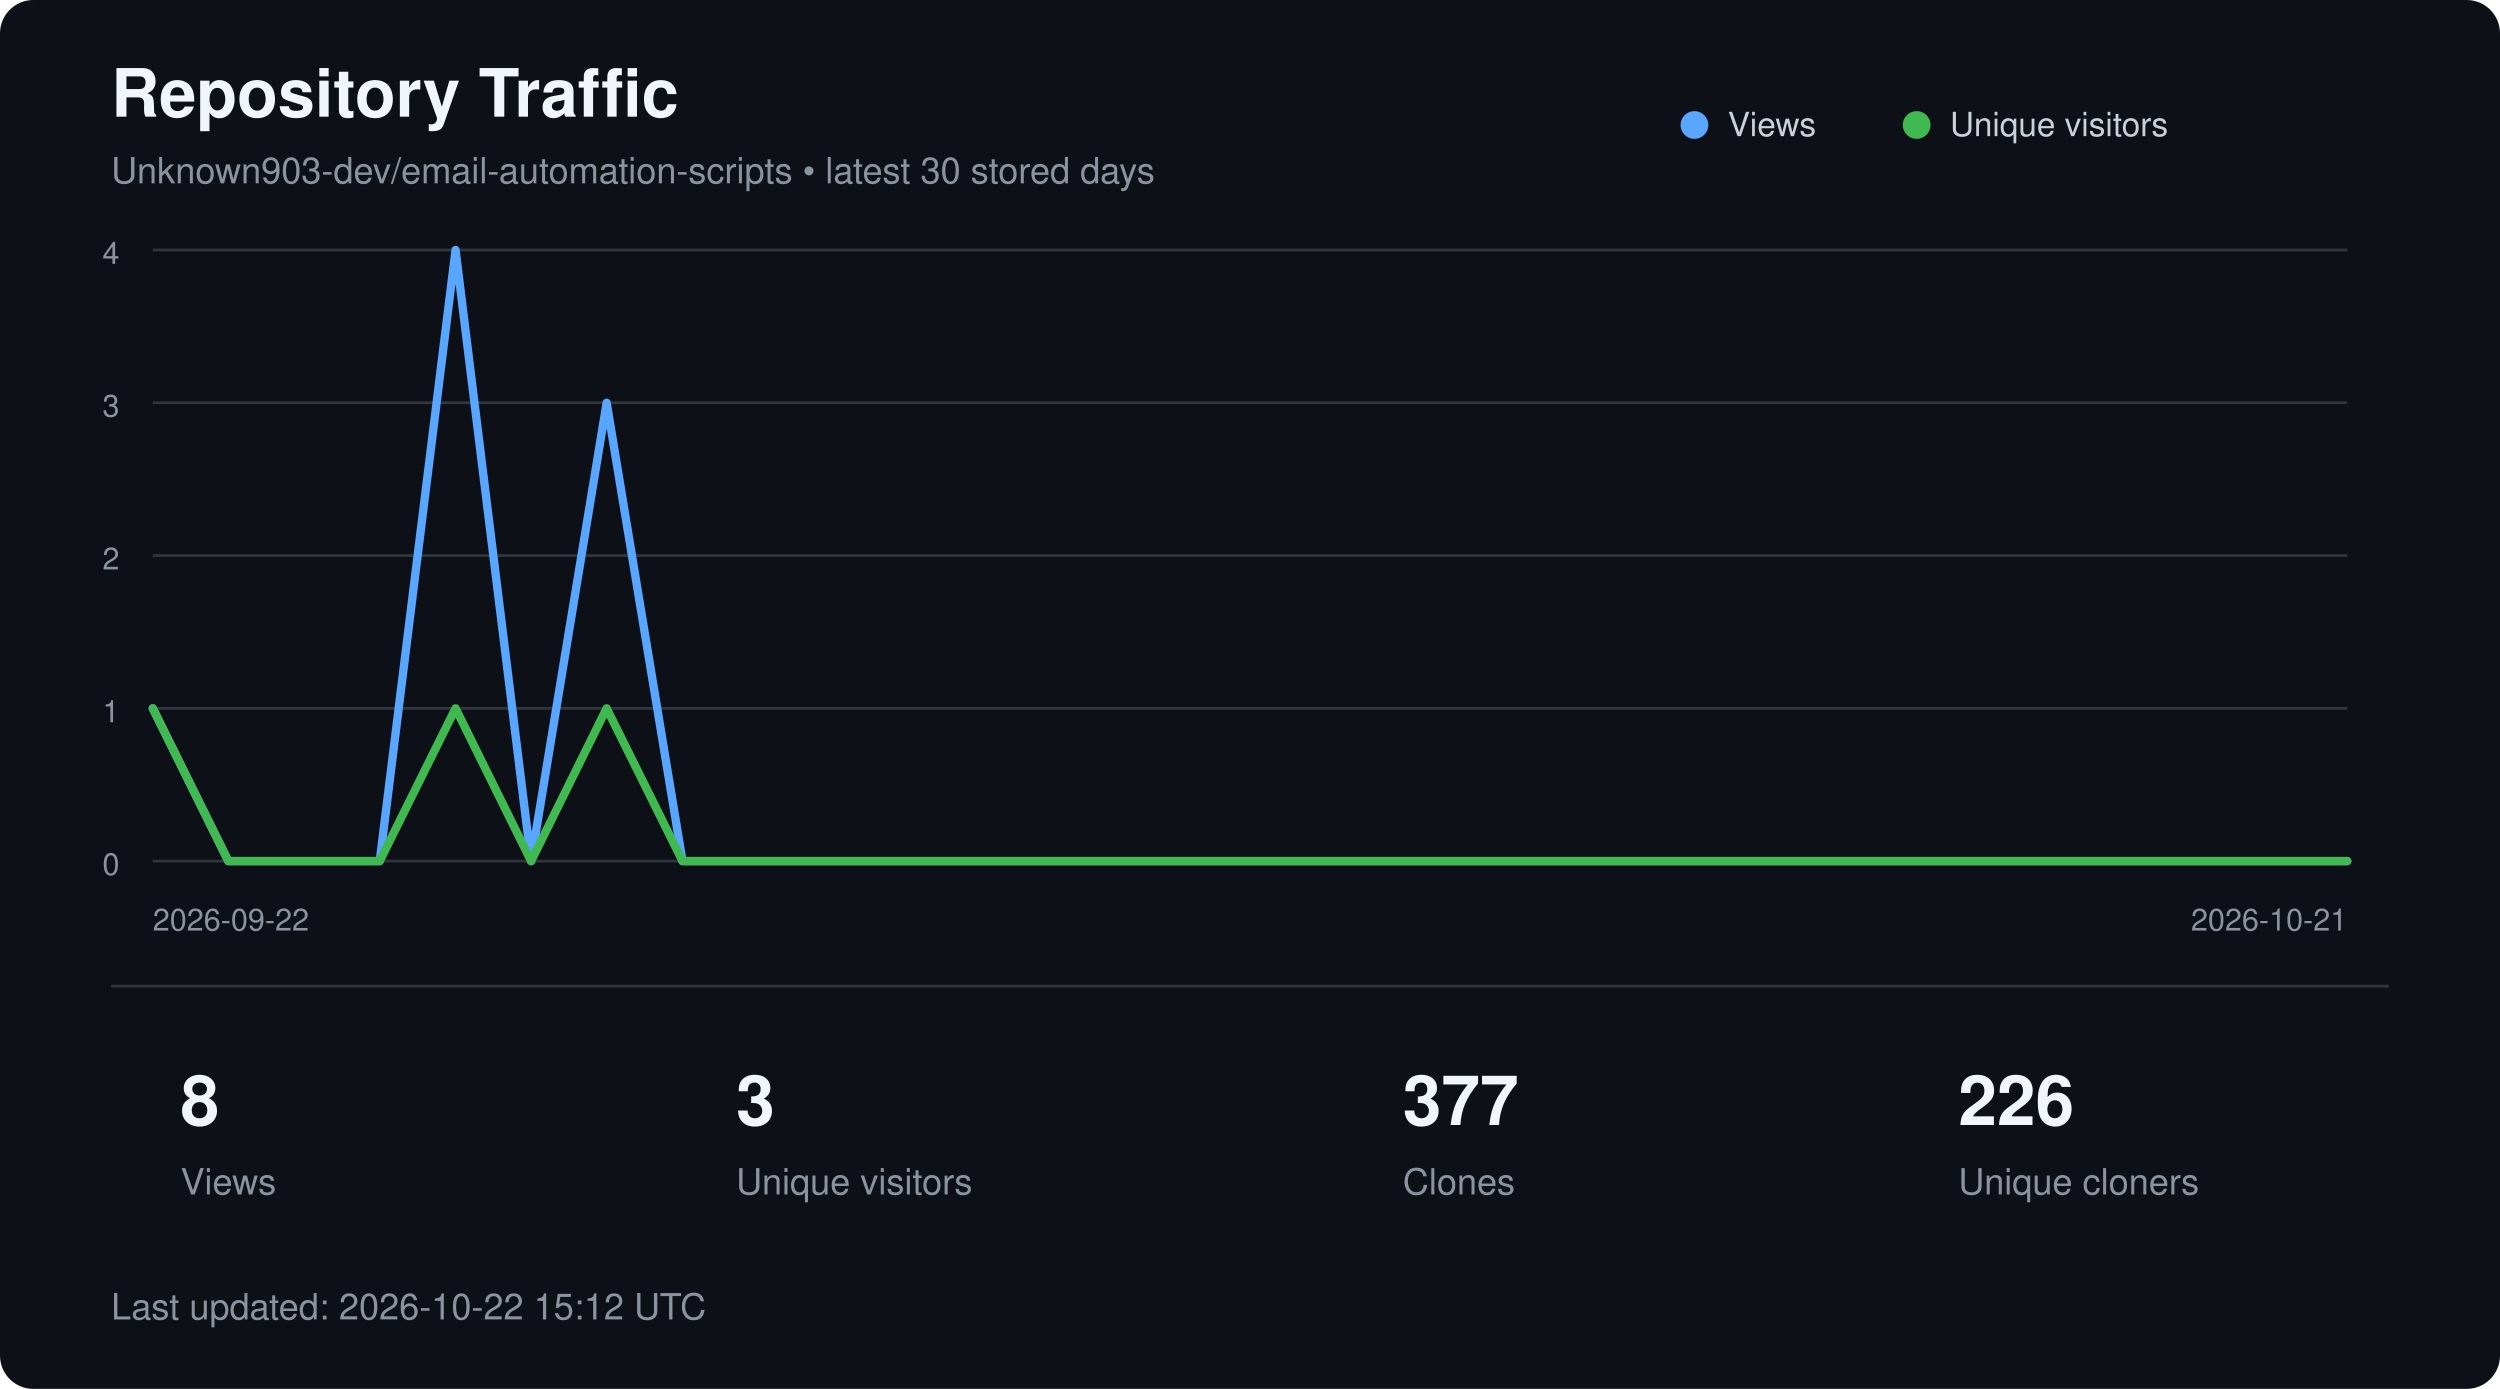
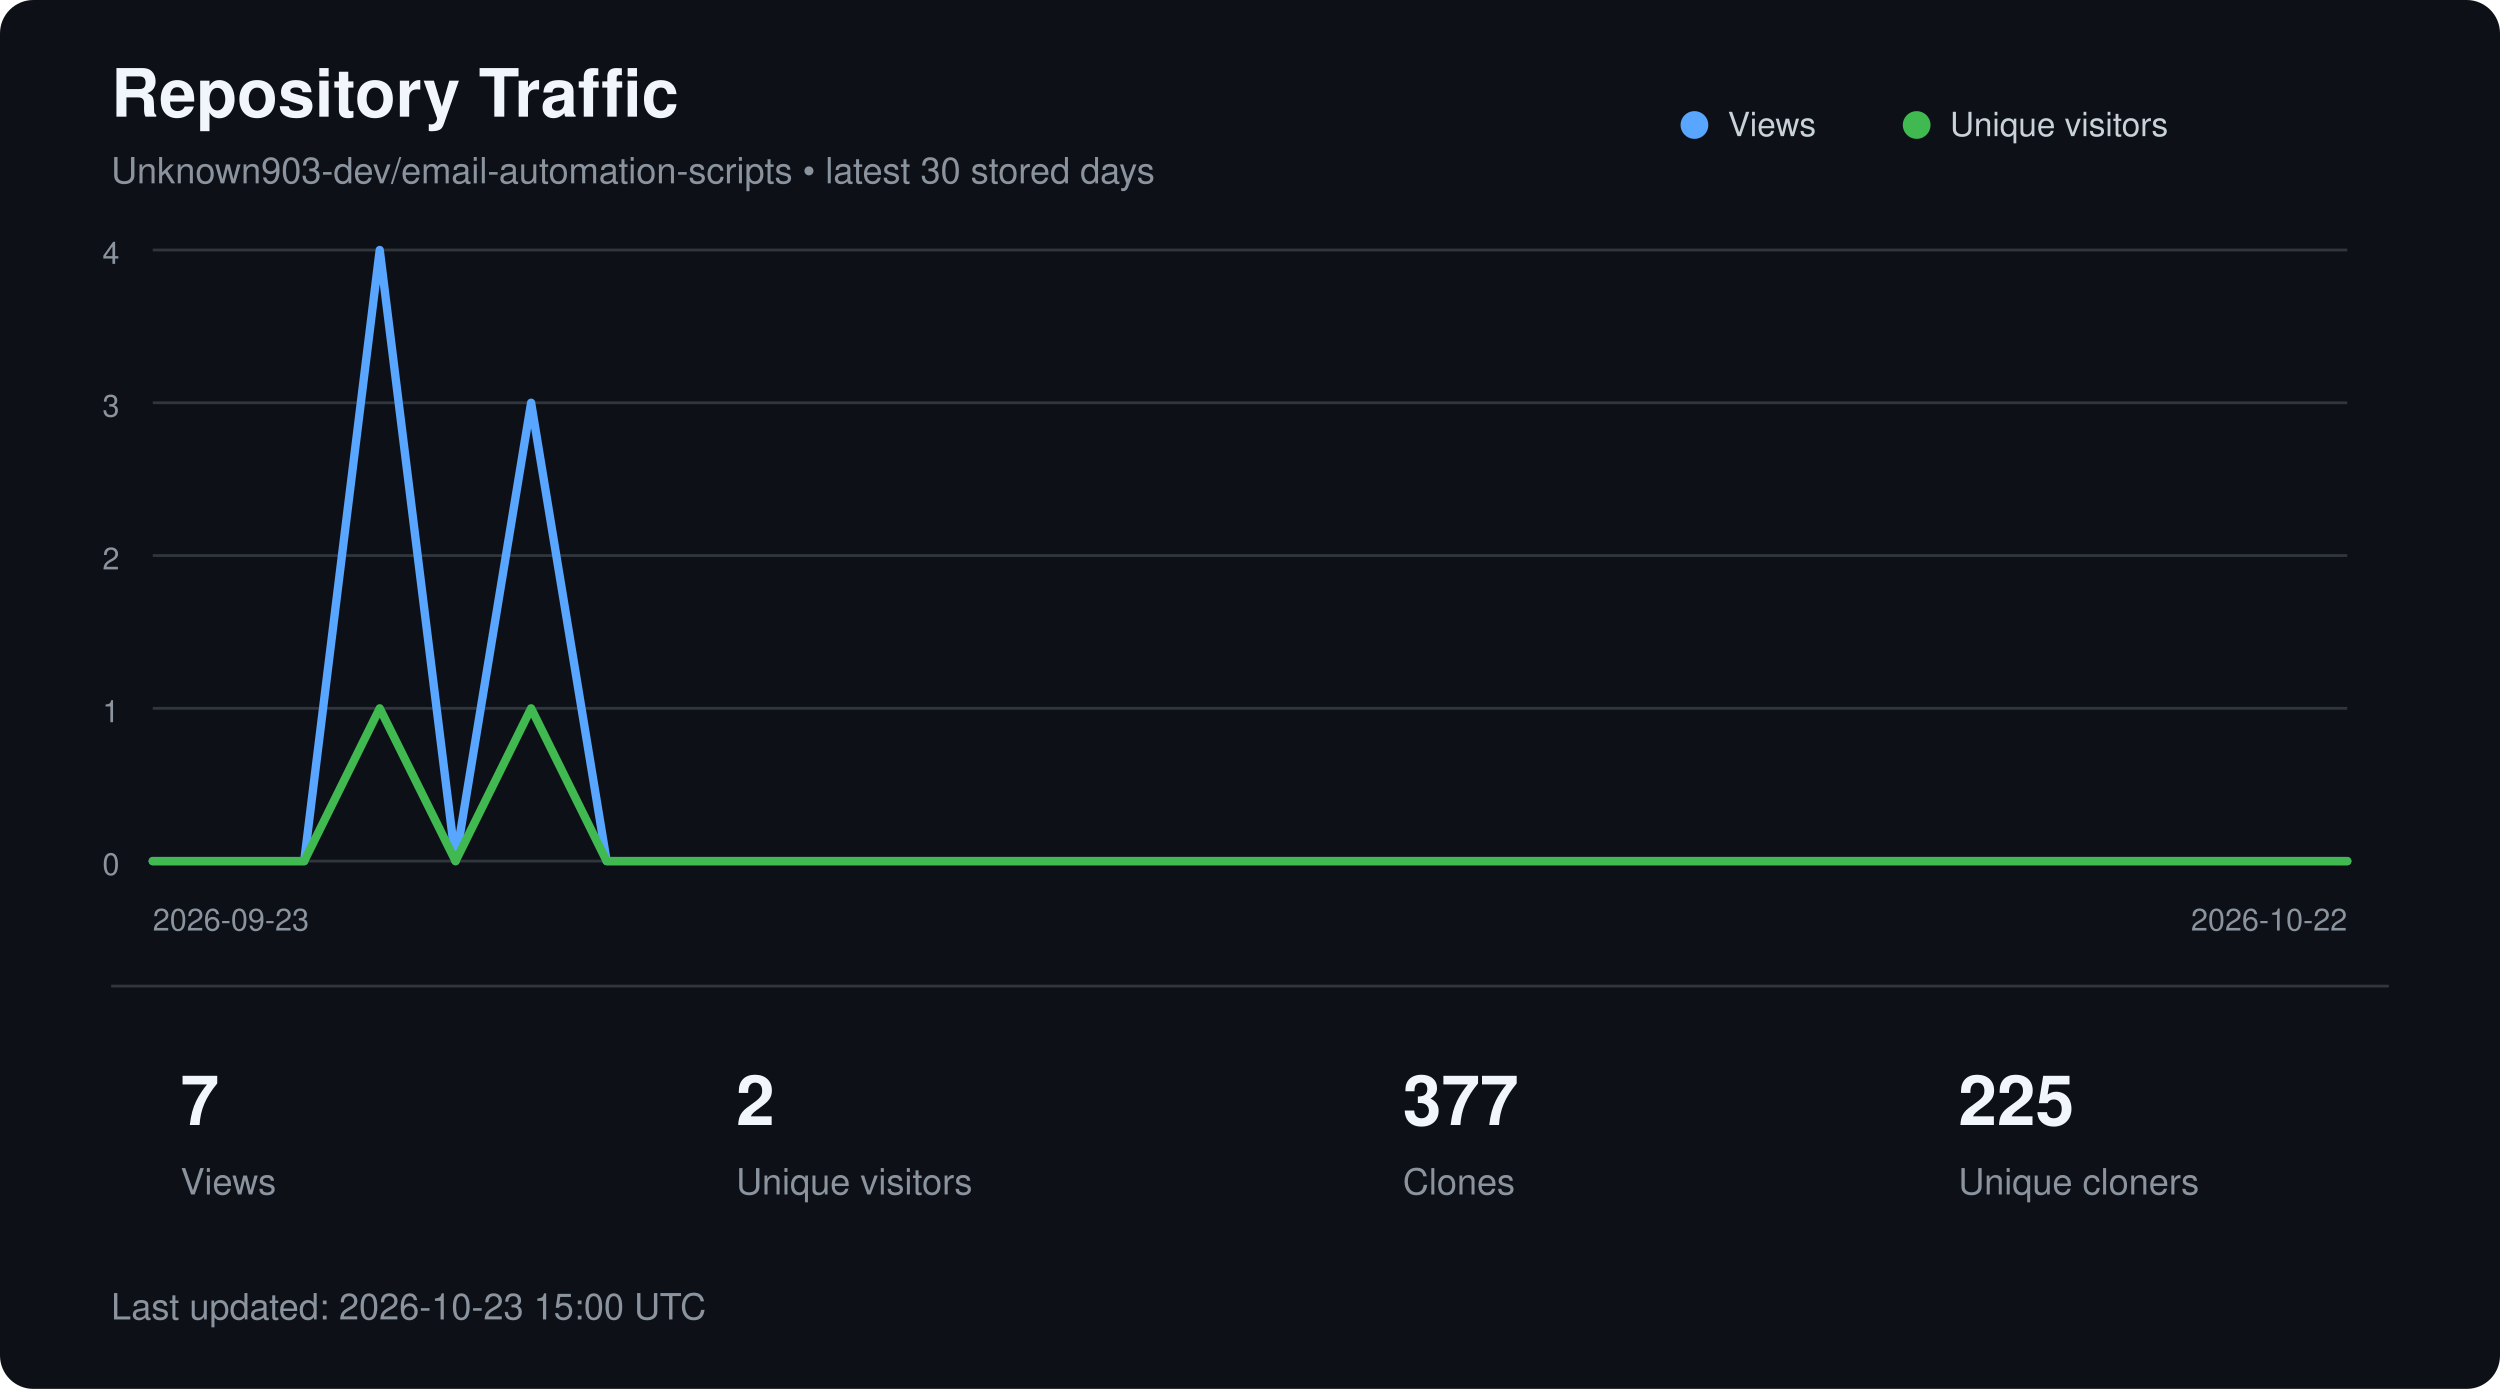
<svg xmlns="http://www.w3.org/2000/svg" width="900" height="500" viewBox="0 0 900 500" role="img" aria-labelledby="title description">
  <style>
        text {
            font-family:
                -apple-system,
                BlinkMacSystemFont,
                "Segoe UI",
                Helvetica,
                Arial,
                sans-serif;
        }

        .title {
            fill: #f0f6fc;
            font-size: 24px;
            font-weight: 600;
        }

        .subtitle {
            fill: #8b949e;
            font-size: 13px;
        }

        .axis {
            fill: #8b949e;
            font-size: 11px;
        }

        .metric {
            fill: #f0f6fc;
            font-size: 25px;
            font-weight: 600;
        }

        .metric-label {
            fill: #8b949e;
            font-size: 13px;
        }

        .legend {
            fill: #c9d1d9;
            font-size: 12px;
        }
    </style>
  <rect width="900" height="500" rx="12" fill="#0d1117" />
  <text x="40" y="42" class="title">
        Repository Traffic
    </text>
  <text x="40" y="66" class="subtitle">
        Unknown903-dev/email-automation-scripts • latest 30 stored days
    </text>
  <line x1="55" y1="90.0" x2="845" y2="90.0" stroke="#30363d" stroke-width="1" />
  <text x="43" y="95.0" text-anchor="end" class="axis">4</text>
  <line x1="55" y1="145.0" x2="845" y2="145.0" stroke="#30363d" stroke-width="1" />
  <text x="43" y="150.0" text-anchor="end" class="axis">3</text>
  <line x1="55" y1="200.0" x2="845" y2="200.0" stroke="#30363d" stroke-width="1" />
  <text x="43" y="205.0" text-anchor="end" class="axis">2</text>
  <line x1="55" y1="255.0" x2="845" y2="255.0" stroke="#30363d" stroke-width="1" />
  <text x="43" y="260.0" text-anchor="end" class="axis">1</text>
  <line x1="55" y1="310.0" x2="845" y2="310.0" stroke="#30363d" stroke-width="1" />
  <text x="43" y="315.0" text-anchor="end" class="axis">0</text>
-   <polyline points="55.0,255.0 82.2,310.0 109.5,310.0 136.7,310.0 164.0,90.0 191.2,310.0 218.4,145.0 245.7,310.0 272.9,310.0 300.2,310.0 327.4,310.0 354.7,310.0 381.9,310.0 409.1,310.0 436.4,310.0 463.6,310.0 490.9,310.0 518.1,310.0 545.3,310.0 572.6,310.0 599.8,310.0 627.1,310.0 654.3,310.0 681.6,310.0 708.8,310.0 736.0,310.0 763.3,310.0 790.5,310.0 817.8,310.0 845.0,310.0" fill="none" stroke="#58a6ff" stroke-width="3" stroke-linecap="round" stroke-linejoin="round" />
-   <polyline points="55.0,255.0 82.2,310.0 109.5,310.0 136.7,310.0 164.0,255.0 191.2,310.0 218.4,255.0 245.7,310.0 272.9,310.0 300.2,310.0 327.4,310.0 354.7,310.0 381.9,310.0 409.1,310.0 436.4,310.0 463.6,310.0 490.9,310.0 518.1,310.0 545.3,310.0 572.6,310.0 599.8,310.0 627.1,310.0 654.3,310.0 681.6,310.0 708.8,310.0 736.0,310.0 763.3,310.0 790.5,310.0 817.8,310.0 845.0,310.0" fill="none" stroke="#3fb950" stroke-width="3" stroke-linecap="round" stroke-linejoin="round" />
+   <polyline points="55.0,310.0 82.2,310.0 109.5,310.0 136.7,90.0 164.0,310.0 191.2,145.0 218.4,310.0 245.7,310.0 272.9,310.0 300.2,310.0 327.4,310.0 354.7,310.0 381.9,310.0 409.1,310.0 436.4,310.0 463.6,310.0 490.9,310.0 518.1,310.0 545.3,310.0 572.6,310.0 599.8,310.0 627.1,310.0 654.3,310.0 681.6,310.0 708.8,310.0 736.0,310.0 763.3,310.0 790.5,310.0 817.8,310.0 845.0,310.0" fill="none" stroke="#58a6ff" stroke-width="3" stroke-linecap="round" stroke-linejoin="round" />
+   <polyline points="55.0,310.0 82.2,310.0 109.5,310.0 136.7,255.0 164.0,310.0 191.2,255.0 218.4,310.0 245.7,310.0 272.9,310.0 300.2,310.0 327.4,310.0 354.7,310.0 381.9,310.0 409.1,310.0 436.4,310.0 463.6,310.0 490.9,310.0 518.1,310.0 545.3,310.0 572.6,310.0 599.8,310.0 627.1,310.0 654.3,310.0 681.6,310.0 708.8,310.0 736.0,310.0 763.3,310.0 790.5,310.0 817.8,310.0 845.0,310.0" fill="none" stroke="#3fb950" stroke-width="3" stroke-linecap="round" stroke-linejoin="round" />
  <circle cx="610" cy="45" r="5" fill="#58a6ff" />
  <text x="622" y="49" class="legend">Views</text>
  <circle cx="690" cy="45" r="5" fill="#3fb950" />
  <text x="702" y="49" class="legend">Unique visitors</text>
  <text x="55" y="335" class="axis">
-         2026-09-22
+         2026-09-23
    </text>
  <text x="845" y="335" text-anchor="end" class="axis">
-         2026-10-21
+         2026-10-22
    </text>
  <line x1="40" y1="355" x2="860" y2="355" stroke="#30363d" />
-   <text x="65" y="405" class="metric">8</text>
+   <text x="65" y="405" class="metric">7</text>
  <text x="65" y="430" class="metric-label">Views</text>
-   <text x="265" y="405" class="metric">3</text>
+   <text x="265" y="405" class="metric">2</text>
  <text x="265" y="430" class="metric-label">Unique visitors</text>
  <text x="505" y="405" class="metric">377</text>
  <text x="505" y="430" class="metric-label">Clones</text>
-   <text x="705" y="405" class="metric">226</text>
+   <text x="705" y="405" class="metric">225</text>
  <text x="705" y="430" class="metric-label">Unique cloners</text>
  <text x="40" y="475" class="subtitle">
-         Last updated: 2026-10-22 15:12 UTC
+         Last updated: 2026-10-23 15:00 UTC
    </text>
</svg>
